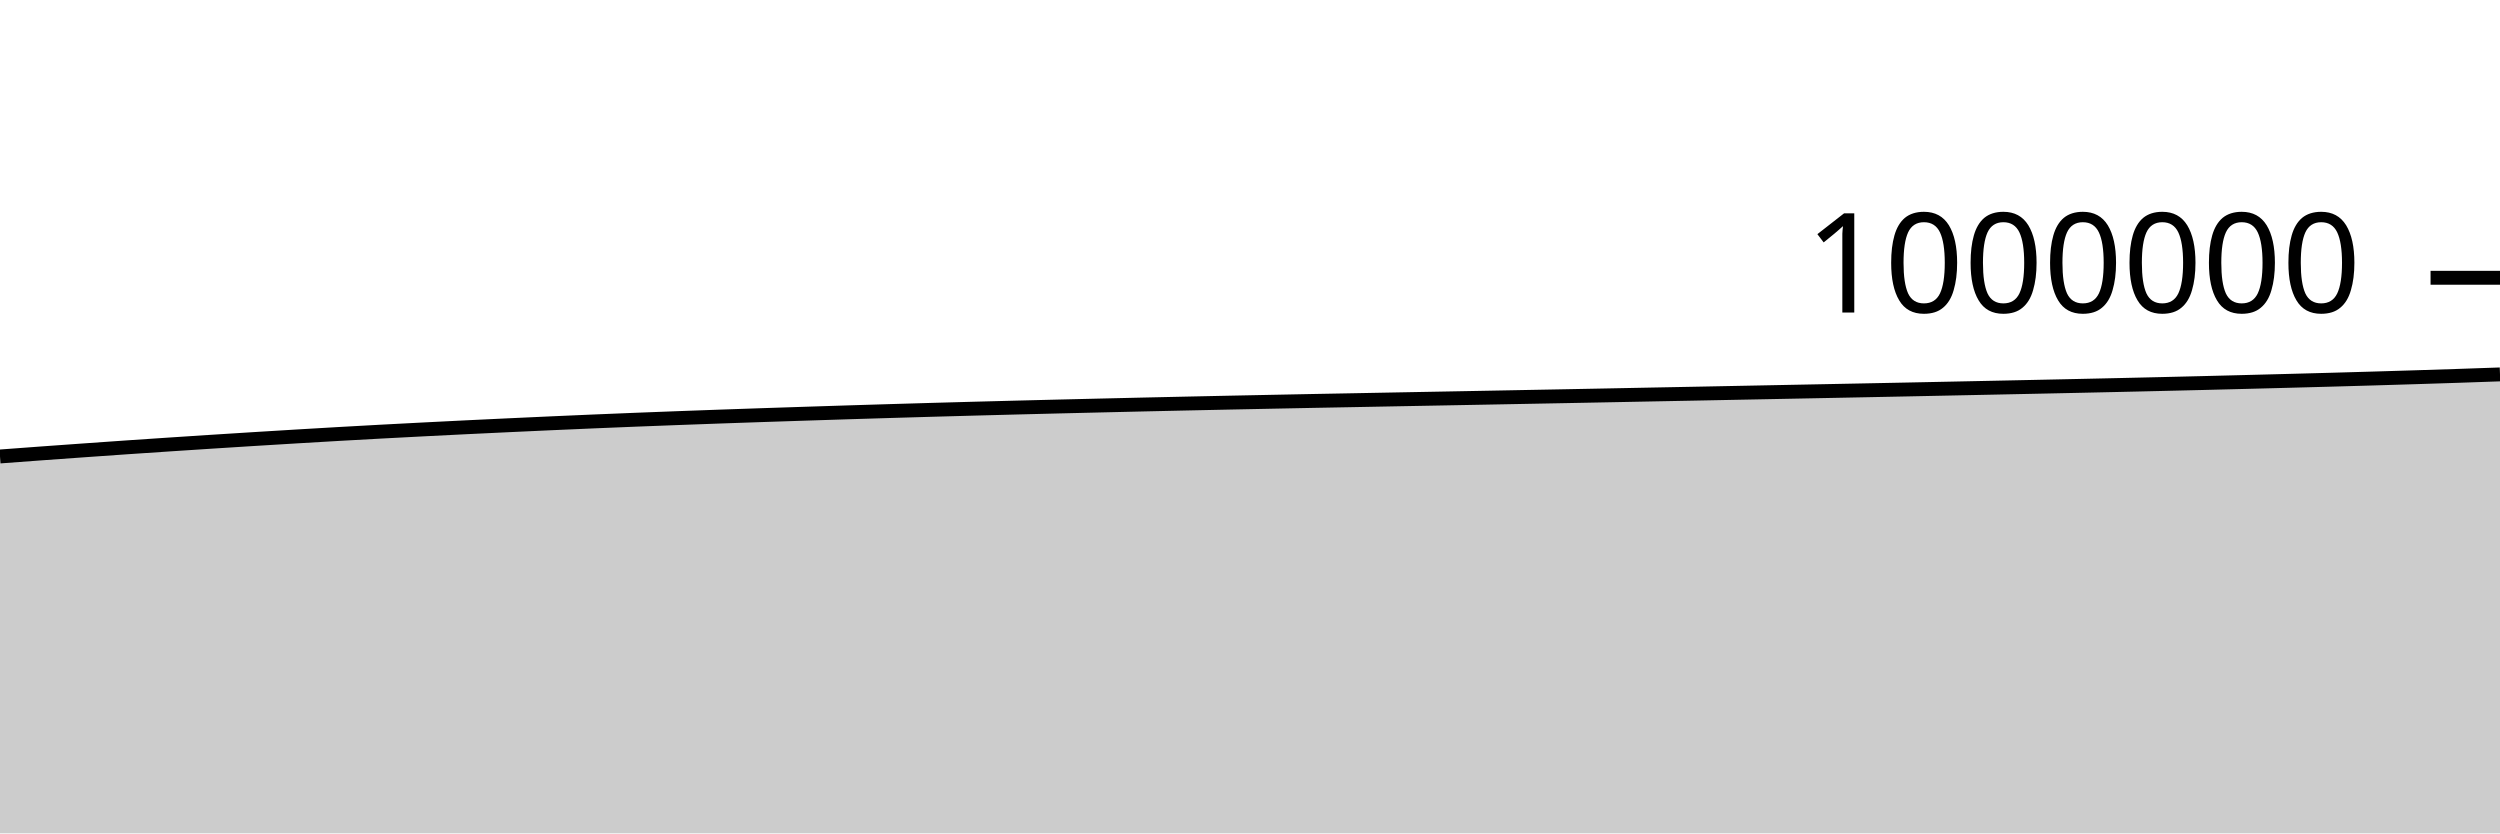
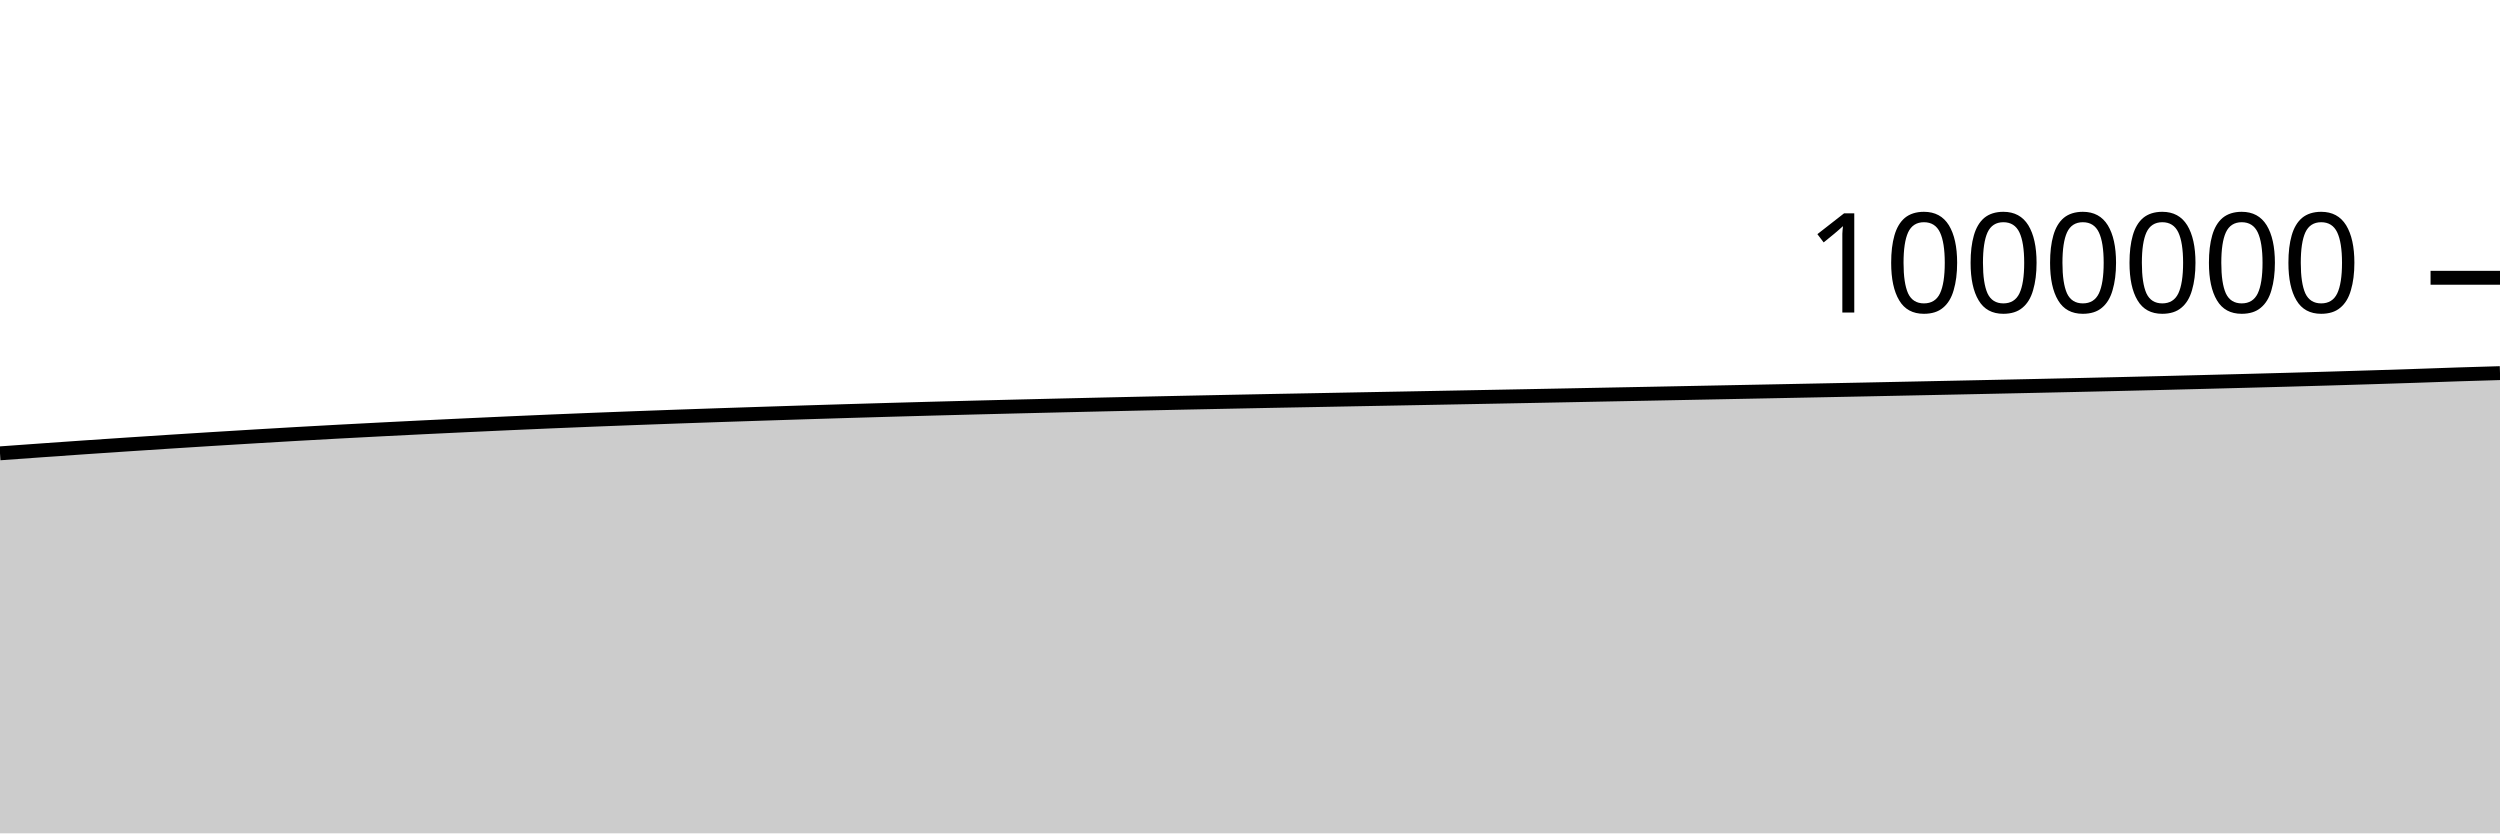
<svg xmlns="http://www.w3.org/2000/svg" viewBox="0 0 180 60">
  <g transform="translate(0,20)">
-     <path class="area" fill="rgba(0, 0, 0, 0.2)" d="M0,12.866C1.017,12.791,2.034,12.715,3.051,12.64C4.068,12.566,5.085,12.493,6.102,12.421C7.119,12.349,8.136,12.277,9.153,12.207C10.169,12.137,11.186,12.069,12.203,12.002C13.22,11.934,14.237,11.868,15.254,11.803C16.271,11.737,17.288,11.673,18.305,11.61C19.322,11.546,20.339,11.485,21.356,11.424C22.373,11.363,23.39,11.303,24.407,11.245C25.424,11.188,26.441,11.131,27.458,11.076C28.475,11.021,29.492,10.968,30.508,10.916C31.525,10.864,32.542,10.813,33.559,10.763C34.576,10.714,35.593,10.666,36.61,10.618C37.627,10.57,38.644,10.523,39.661,10.478C40.678,10.432,41.695,10.387,42.712,10.345C43.729,10.302,44.746,10.26,45.763,10.22C46.78,10.18,47.797,10.141,48.814,10.103C49.831,10.065,50.847,10.028,51.864,9.992C52.881,9.956,53.898,9.921,54.915,9.887C55.932,9.853,56.949,9.819,57.966,9.787C58.983,9.754,60,9.721,61.017,9.689C62.034,9.657,63.051,9.626,64.068,9.596C65.085,9.566,66.102,9.536,67.119,9.507C68.136,9.479,69.153,9.451,70.169,9.423C71.186,9.396,72.203,9.369,73.22,9.343C74.237,9.317,75.254,9.291,76.271,9.267C77.288,9.242,78.305,9.218,79.322,9.194C80.339,9.17,81.356,9.146,82.373,9.123C83.39,9.1,84.407,9.077,85.424,9.055C86.441,9.033,87.458,9.011,88.475,8.99C89.492,8.969,90.508,8.948,91.525,8.928C92.542,8.907,93.559,8.887,94.576,8.867C95.593,8.848,96.61,8.829,97.627,8.81C98.644,8.79,99.661,8.771,100.678,8.752C101.695,8.733,102.712,8.714,103.729,8.695C104.746,8.676,105.763,8.657,106.78,8.638C107.797,8.618,108.814,8.599,109.831,8.58C110.847,8.561,111.864,8.541,112.881,8.522C113.898,8.502,114.915,8.482,115.932,8.463C116.949,8.443,117.966,8.423,118.983,8.403C120,8.383,121.017,8.364,122.034,8.344C123.051,8.324,124.068,8.304,125.085,8.284C126.102,8.264,127.119,8.244,128.136,8.224C129.153,8.204,130.169,8.184,131.186,8.164C132.203,8.144,133.22,8.124,134.237,8.104C135.254,8.083,136.271,8.063,137.288,8.043C138.305,8.022,139.322,8.001,140.339,7.98C141.356,7.959,142.373,7.938,143.39,7.917C144.407,7.896,145.424,7.875,146.441,7.853C147.458,7.832,148.475,7.81,149.492,7.788C150.508,7.766,151.525,7.744,152.542,7.721C153.559,7.698,154.576,7.674,155.593,7.651C156.61,7.627,157.627,7.602,158.644,7.578C159.661,7.553,160.678,7.527,161.695,7.501C162.712,7.475,163.729,7.449,164.746,7.422C165.763,7.395,166.78,7.368,167.797,7.34C168.814,7.311,169.831,7.283,170.847,7.253C171.864,7.224,172.881,7.193,173.898,7.161C174.915,7.13,175.932,7.097,176.949,7.063C177.966,7.029,178.983,6.993,180,6.957L180,40C178.983,40,177.966,40,176.949,40C175.932,40,174.915,40,173.898,40C172.881,40,171.864,40,170.847,40C169.831,40,168.814,40,167.797,40C166.78,40,165.763,40,164.746,40C163.729,40,162.712,40,161.695,40C160.678,40,159.661,40,158.644,40C157.627,40,156.61,40,155.593,40C154.576,40,153.559,40,152.542,40C151.525,40,150.508,40,149.492,40C148.475,40,147.458,40,146.441,40C145.424,40,144.407,40,143.39,40C142.373,40,141.356,40,140.339,40C139.322,40,138.305,40,137.288,40C136.271,40,135.254,40,134.237,40C133.22,40,132.203,40,131.186,40C130.169,40,129.153,40,128.136,40C127.119,40,126.102,40,125.085,40C124.068,40,123.051,40,122.034,40C121.017,40,120,40,118.983,40C117.966,40,116.949,40,115.932,40C114.915,40,113.898,40,112.881,40C111.864,40,110.847,40,109.831,40C108.814,40,107.797,40,106.78,40C105.763,40,104.746,40,103.729,40C102.712,40,101.695,40,100.678,40C99.661,40,98.644,40,97.627,40C96.61,40,95.593,40,94.576,40C93.559,40,92.542,40,91.525,40C90.508,40,89.492,40,88.475,40C87.458,40,86.441,40,85.424,40C84.407,40,83.39,40,82.373,40C81.356,40,80.339,40,79.322,40C78.305,40,77.288,40,76.271,40C75.254,40,74.237,40,73.22,40C72.203,40,71.186,40,70.169,40C69.153,40,68.136,40,67.119,40C66.102,40,65.085,40,64.068,40C63.051,40,62.034,40,61.017,40C60,40,58.983,40,57.966,40C56.949,40,55.932,40,54.915,40C53.898,40,52.881,40,51.864,40C50.847,40,49.831,40,48.814,40C47.797,40,46.78,40,45.763,40C44.746,40,43.729,40,42.712,40C41.695,40,40.678,40,39.661,40C38.644,40,37.627,40,36.61,40C35.593,40,34.576,40,33.559,40C32.542,40,31.525,40,30.508,40C29.492,40,28.475,40,27.458,40C26.441,40,25.424,40,24.407,40C23.39,40,22.373,40,21.356,40C20.339,40,19.322,40,18.305,40C17.288,40,16.271,40,15.254,40C14.237,40,13.22,40,12.203,40C11.186,40,10.169,40,9.153,40C8.136,40,7.119,40,6.102,40C5.085,40,4.068,40,3.051,40C2.034,40,1.017,40,0,40Z" />
-     <path class="line" stroke="black" fill="none" d="M0,12.866C1.017,12.791,2.034,12.715,3.051,12.64C4.068,12.566,5.085,12.493,6.102,12.421C7.119,12.349,8.136,12.277,9.153,12.207C10.169,12.137,11.186,12.069,12.203,12.002C13.22,11.934,14.237,11.868,15.254,11.803C16.271,11.737,17.288,11.673,18.305,11.61C19.322,11.546,20.339,11.485,21.356,11.424C22.373,11.363,23.39,11.303,24.407,11.245C25.424,11.188,26.441,11.131,27.458,11.076C28.475,11.021,29.492,10.968,30.508,10.916C31.525,10.864,32.542,10.813,33.559,10.763C34.576,10.714,35.593,10.666,36.61,10.618C37.627,10.57,38.644,10.523,39.661,10.478C40.678,10.432,41.695,10.387,42.712,10.345C43.729,10.302,44.746,10.26,45.763,10.22C46.78,10.18,47.797,10.141,48.814,10.103C49.831,10.065,50.847,10.028,51.864,9.992C52.881,9.956,53.898,9.921,54.915,9.887C55.932,9.853,56.949,9.819,57.966,9.787C58.983,9.754,60,9.721,61.017,9.689C62.034,9.657,63.051,9.626,64.068,9.596C65.085,9.566,66.102,9.536,67.119,9.507C68.136,9.479,69.153,9.451,70.169,9.423C71.186,9.396,72.203,9.369,73.22,9.343C74.237,9.317,75.254,9.291,76.271,9.267C77.288,9.242,78.305,9.218,79.322,9.194C80.339,9.17,81.356,9.146,82.373,9.123C83.39,9.1,84.407,9.077,85.424,9.055C86.441,9.033,87.458,9.011,88.475,8.99C89.492,8.969,90.508,8.948,91.525,8.928C92.542,8.907,93.559,8.887,94.576,8.867C95.593,8.848,96.61,8.829,97.627,8.81C98.644,8.79,99.661,8.771,100.678,8.752C101.695,8.733,102.712,8.714,103.729,8.695C104.746,8.676,105.763,8.657,106.78,8.638C107.797,8.618,108.814,8.599,109.831,8.58C110.847,8.561,111.864,8.541,112.881,8.522C113.898,8.502,114.915,8.482,115.932,8.463C116.949,8.443,117.966,8.423,118.983,8.403C120,8.383,121.017,8.364,122.034,8.344C123.051,8.324,124.068,8.304,125.085,8.284C126.102,8.264,127.119,8.244,128.136,8.224C129.153,8.204,130.169,8.184,131.186,8.164C132.203,8.144,133.22,8.124,134.237,8.104C135.254,8.083,136.271,8.063,137.288,8.043C138.305,8.022,139.322,8.001,140.339,7.98C141.356,7.959,142.373,7.938,143.39,7.917C144.407,7.896,145.424,7.875,146.441,7.853C147.458,7.832,148.475,7.81,149.492,7.788C150.508,7.766,151.525,7.744,152.542,7.721C153.559,7.698,154.576,7.674,155.593,7.651C156.61,7.627,157.627,7.602,158.644,7.578C159.661,7.553,160.678,7.527,161.695,7.501C162.712,7.475,163.729,7.449,164.746,7.422C165.763,7.395,166.78,7.368,167.797,7.34C168.814,7.311,169.831,7.283,170.847,7.253C171.864,7.224,172.881,7.193,173.898,7.161C174.915,7.13,175.932,7.097,176.949,7.063C177.966,7.029,178.983,6.993,180,6.957" />
+     <path class="area" fill="rgba(0, 0, 0, 0.2)" d="M0,12.64C1.017,12.567,2.034,12.493,3.051,12.421C4.068,12.349,5.085,12.277,6.102,12.207C7.119,12.137,8.136,12.069,9.153,12.002C10.169,11.934,11.186,11.868,12.203,11.803C13.22,11.737,14.237,11.673,15.254,11.61C16.271,11.546,17.288,11.485,18.305,11.424C19.322,11.363,20.339,11.303,21.356,11.245C22.373,11.188,23.39,11.131,24.407,11.076C25.424,11.021,26.441,10.968,27.458,10.916C28.475,10.864,29.492,10.813,30.508,10.763C31.525,10.714,32.542,10.666,33.559,10.618C34.576,10.57,35.593,10.523,36.61,10.478C37.627,10.432,38.644,10.387,39.661,10.345C40.678,10.302,41.695,10.26,42.712,10.22C43.729,10.18,44.746,10.141,45.763,10.103C46.78,10.065,47.797,10.028,48.814,9.992C49.831,9.956,50.847,9.921,51.864,9.887C52.881,9.853,53.898,9.819,54.915,9.787C55.932,9.754,56.949,9.721,57.966,9.689C58.983,9.657,60,9.626,61.017,9.596C62.034,9.566,63.051,9.536,64.068,9.507C65.085,9.479,66.102,9.451,67.119,9.423C68.136,9.396,69.153,9.369,70.169,9.343C71.186,9.317,72.203,9.291,73.22,9.267C74.237,9.242,75.254,9.218,76.271,9.194C77.288,9.17,78.305,9.146,79.322,9.123C80.339,9.1,81.356,9.077,82.373,9.055C83.39,9.033,84.407,9.011,85.424,8.99C86.441,8.969,87.458,8.948,88.475,8.928C89.492,8.907,90.508,8.887,91.525,8.867C92.542,8.848,93.559,8.829,94.576,8.81C95.593,8.79,96.61,8.771,97.627,8.752C98.644,8.733,99.661,8.714,100.678,8.695C101.695,8.676,102.712,8.657,103.729,8.638C104.746,8.618,105.763,8.599,106.78,8.58C107.797,8.561,108.814,8.541,109.831,8.522C110.847,8.502,111.864,8.482,112.881,8.463C113.898,8.443,114.915,8.423,115.932,8.403C116.949,8.383,117.966,8.364,118.983,8.344C120,8.324,121.017,8.304,122.034,8.284C123.051,8.264,124.068,8.244,125.085,8.224C126.102,8.204,127.119,8.184,128.136,8.164C129.153,8.144,130.169,8.124,131.186,8.104C132.203,8.083,133.22,8.063,134.237,8.043C135.254,8.022,136.271,8.001,137.288,7.98C138.305,7.959,139.322,7.938,140.339,7.917C141.356,7.896,142.373,7.875,143.39,7.853C144.407,7.832,145.424,7.81,146.441,7.788C147.458,7.766,148.475,7.744,149.492,7.721C150.508,7.698,151.525,7.674,152.542,7.651C153.559,7.627,154.576,7.602,155.593,7.578C156.61,7.553,157.627,7.527,158.644,7.501C159.661,7.475,160.678,7.449,161.695,7.422C162.712,7.395,163.729,7.368,164.746,7.34C165.763,7.311,166.78,7.283,167.797,7.253C168.814,7.224,169.831,7.193,170.847,7.161C171.864,7.13,172.881,7.097,173.898,7.063C174.915,7.029,175.932,6.99,176.949,6.957C177.966,6.924,178.983,6.895,180,6.865L180,40C178.983,40,177.966,40,176.949,40C175.932,40,174.915,40,173.898,40C172.881,40,171.864,40,170.847,40C169.831,40,168.814,40,167.797,40C166.78,40,165.763,40,164.746,40C163.729,40,162.712,40,161.695,40C160.678,40,159.661,40,158.644,40C157.627,40,156.61,40,155.593,40C154.576,40,153.559,40,152.542,40C151.525,40,150.508,40,149.492,40C148.475,40,147.458,40,146.441,40C145.424,40,144.407,40,143.39,40C142.373,40,141.356,40,140.339,40C139.322,40,138.305,40,137.288,40C136.271,40,135.254,40,134.237,40C133.22,40,132.203,40,131.186,40C130.169,40,129.153,40,128.136,40C127.119,40,126.102,40,125.085,40C124.068,40,123.051,40,122.034,40C121.017,40,120,40,118.983,40C117.966,40,116.949,40,115.932,40C114.915,40,113.898,40,112.881,40C111.864,40,110.847,40,109.831,40C108.814,40,107.797,40,106.78,40C105.763,40,104.746,40,103.729,40C102.712,40,101.695,40,100.678,40C99.661,40,98.644,40,97.627,40C96.61,40,95.593,40,94.576,40C93.559,40,92.542,40,91.525,40C90.508,40,89.492,40,88.475,40C87.458,40,86.441,40,85.424,40C84.407,40,83.39,40,82.373,40C81.356,40,80.339,40,79.322,40C78.305,40,77.288,40,76.271,40C75.254,40,74.237,40,73.22,40C72.203,40,71.186,40,70.169,40C69.153,40,68.136,40,67.119,40C66.102,40,65.085,40,64.068,40C63.051,40,62.034,40,61.017,40C60,40,58.983,40,57.966,40C56.949,40,55.932,40,54.915,40C53.898,40,52.881,40,51.864,40C50.847,40,49.831,40,48.814,40C47.797,40,46.78,40,45.763,40C44.746,40,43.729,40,42.712,40C41.695,40,40.678,40,39.661,40C38.644,40,37.627,40,36.61,40C35.593,40,34.576,40,33.559,40C32.542,40,31.525,40,30.508,40C29.492,40,28.475,40,27.458,40C26.441,40,25.424,40,24.407,40C23.39,40,22.373,40,21.356,40C20.339,40,19.322,40,18.305,40C17.288,40,16.271,40,15.254,40C14.237,40,13.22,40,12.203,40C11.186,40,10.169,40,9.153,40C8.136,40,7.119,40,6.102,40C5.085,40,4.068,40,3.051,40C2.034,40,1.017,40,0,40Z" />
+     <path class="line" stroke="black" fill="none" d="M0,12.64C1.017,12.567,2.034,12.493,3.051,12.421C4.068,12.349,5.085,12.277,6.102,12.207C7.119,12.137,8.136,12.069,9.153,12.002C10.169,11.934,11.186,11.868,12.203,11.803C13.22,11.737,14.237,11.673,15.254,11.61C16.271,11.546,17.288,11.485,18.305,11.424C19.322,11.363,20.339,11.303,21.356,11.245C22.373,11.188,23.39,11.131,24.407,11.076C25.424,11.021,26.441,10.968,27.458,10.916C28.475,10.864,29.492,10.813,30.508,10.763C31.525,10.714,32.542,10.666,33.559,10.618C34.576,10.57,35.593,10.523,36.61,10.478C37.627,10.432,38.644,10.387,39.661,10.345C40.678,10.302,41.695,10.26,42.712,10.22C43.729,10.18,44.746,10.141,45.763,10.103C46.78,10.065,47.797,10.028,48.814,9.992C49.831,9.956,50.847,9.921,51.864,9.887C52.881,9.853,53.898,9.819,54.915,9.787C55.932,9.754,56.949,9.721,57.966,9.689C58.983,9.657,60,9.626,61.017,9.596C62.034,9.566,63.051,9.536,64.068,9.507C65.085,9.479,66.102,9.451,67.119,9.423C68.136,9.396,69.153,9.369,70.169,9.343C71.186,9.317,72.203,9.291,73.22,9.267C74.237,9.242,75.254,9.218,76.271,9.194C77.288,9.17,78.305,9.146,79.322,9.123C80.339,9.1,81.356,9.077,82.373,9.055C83.39,9.033,84.407,9.011,85.424,8.99C86.441,8.969,87.458,8.948,88.475,8.928C89.492,8.907,90.508,8.887,91.525,8.867C92.542,8.848,93.559,8.829,94.576,8.81C95.593,8.79,96.61,8.771,97.627,8.752C98.644,8.733,99.661,8.714,100.678,8.695C101.695,8.676,102.712,8.657,103.729,8.638C104.746,8.618,105.763,8.599,106.78,8.58C107.797,8.561,108.814,8.541,109.831,8.522C110.847,8.502,111.864,8.482,112.881,8.463C113.898,8.443,114.915,8.423,115.932,8.403C116.949,8.383,117.966,8.364,118.983,8.344C120,8.324,121.017,8.304,122.034,8.284C123.051,8.264,124.068,8.244,125.085,8.224C126.102,8.204,127.119,8.184,128.136,8.164C129.153,8.144,130.169,8.124,131.186,8.104C132.203,8.083,133.22,8.063,134.237,8.043C135.254,8.022,136.271,8.001,137.288,7.98C138.305,7.959,139.322,7.938,140.339,7.917C141.356,7.896,142.373,7.875,143.39,7.853C144.407,7.832,145.424,7.81,146.441,7.788C147.458,7.766,148.475,7.744,149.492,7.721C150.508,7.698,151.525,7.674,152.542,7.651C153.559,7.627,154.576,7.602,155.593,7.578C156.61,7.553,157.627,7.527,158.644,7.501C159.661,7.475,160.678,7.449,161.695,7.422C162.712,7.395,163.729,7.368,164.746,7.34C165.763,7.311,166.78,7.283,167.797,7.253C168.814,7.224,169.831,7.193,170.847,7.161C171.864,7.13,172.881,7.097,173.898,7.063C174.915,7.029,175.932,6.99,176.949,6.957C177.966,6.924,178.983,6.895,180,6.865" />
    <path class="axis-ceiling" stroke-width="1" stroke="black" fill="none" d="M175,0L180,0" />
    <text class="axis-ceiling-label" font-family="sans-serif" text-anchor="end" font-size="10px" x="170" y="2.5">1000000</text>
  </g>
</svg>
